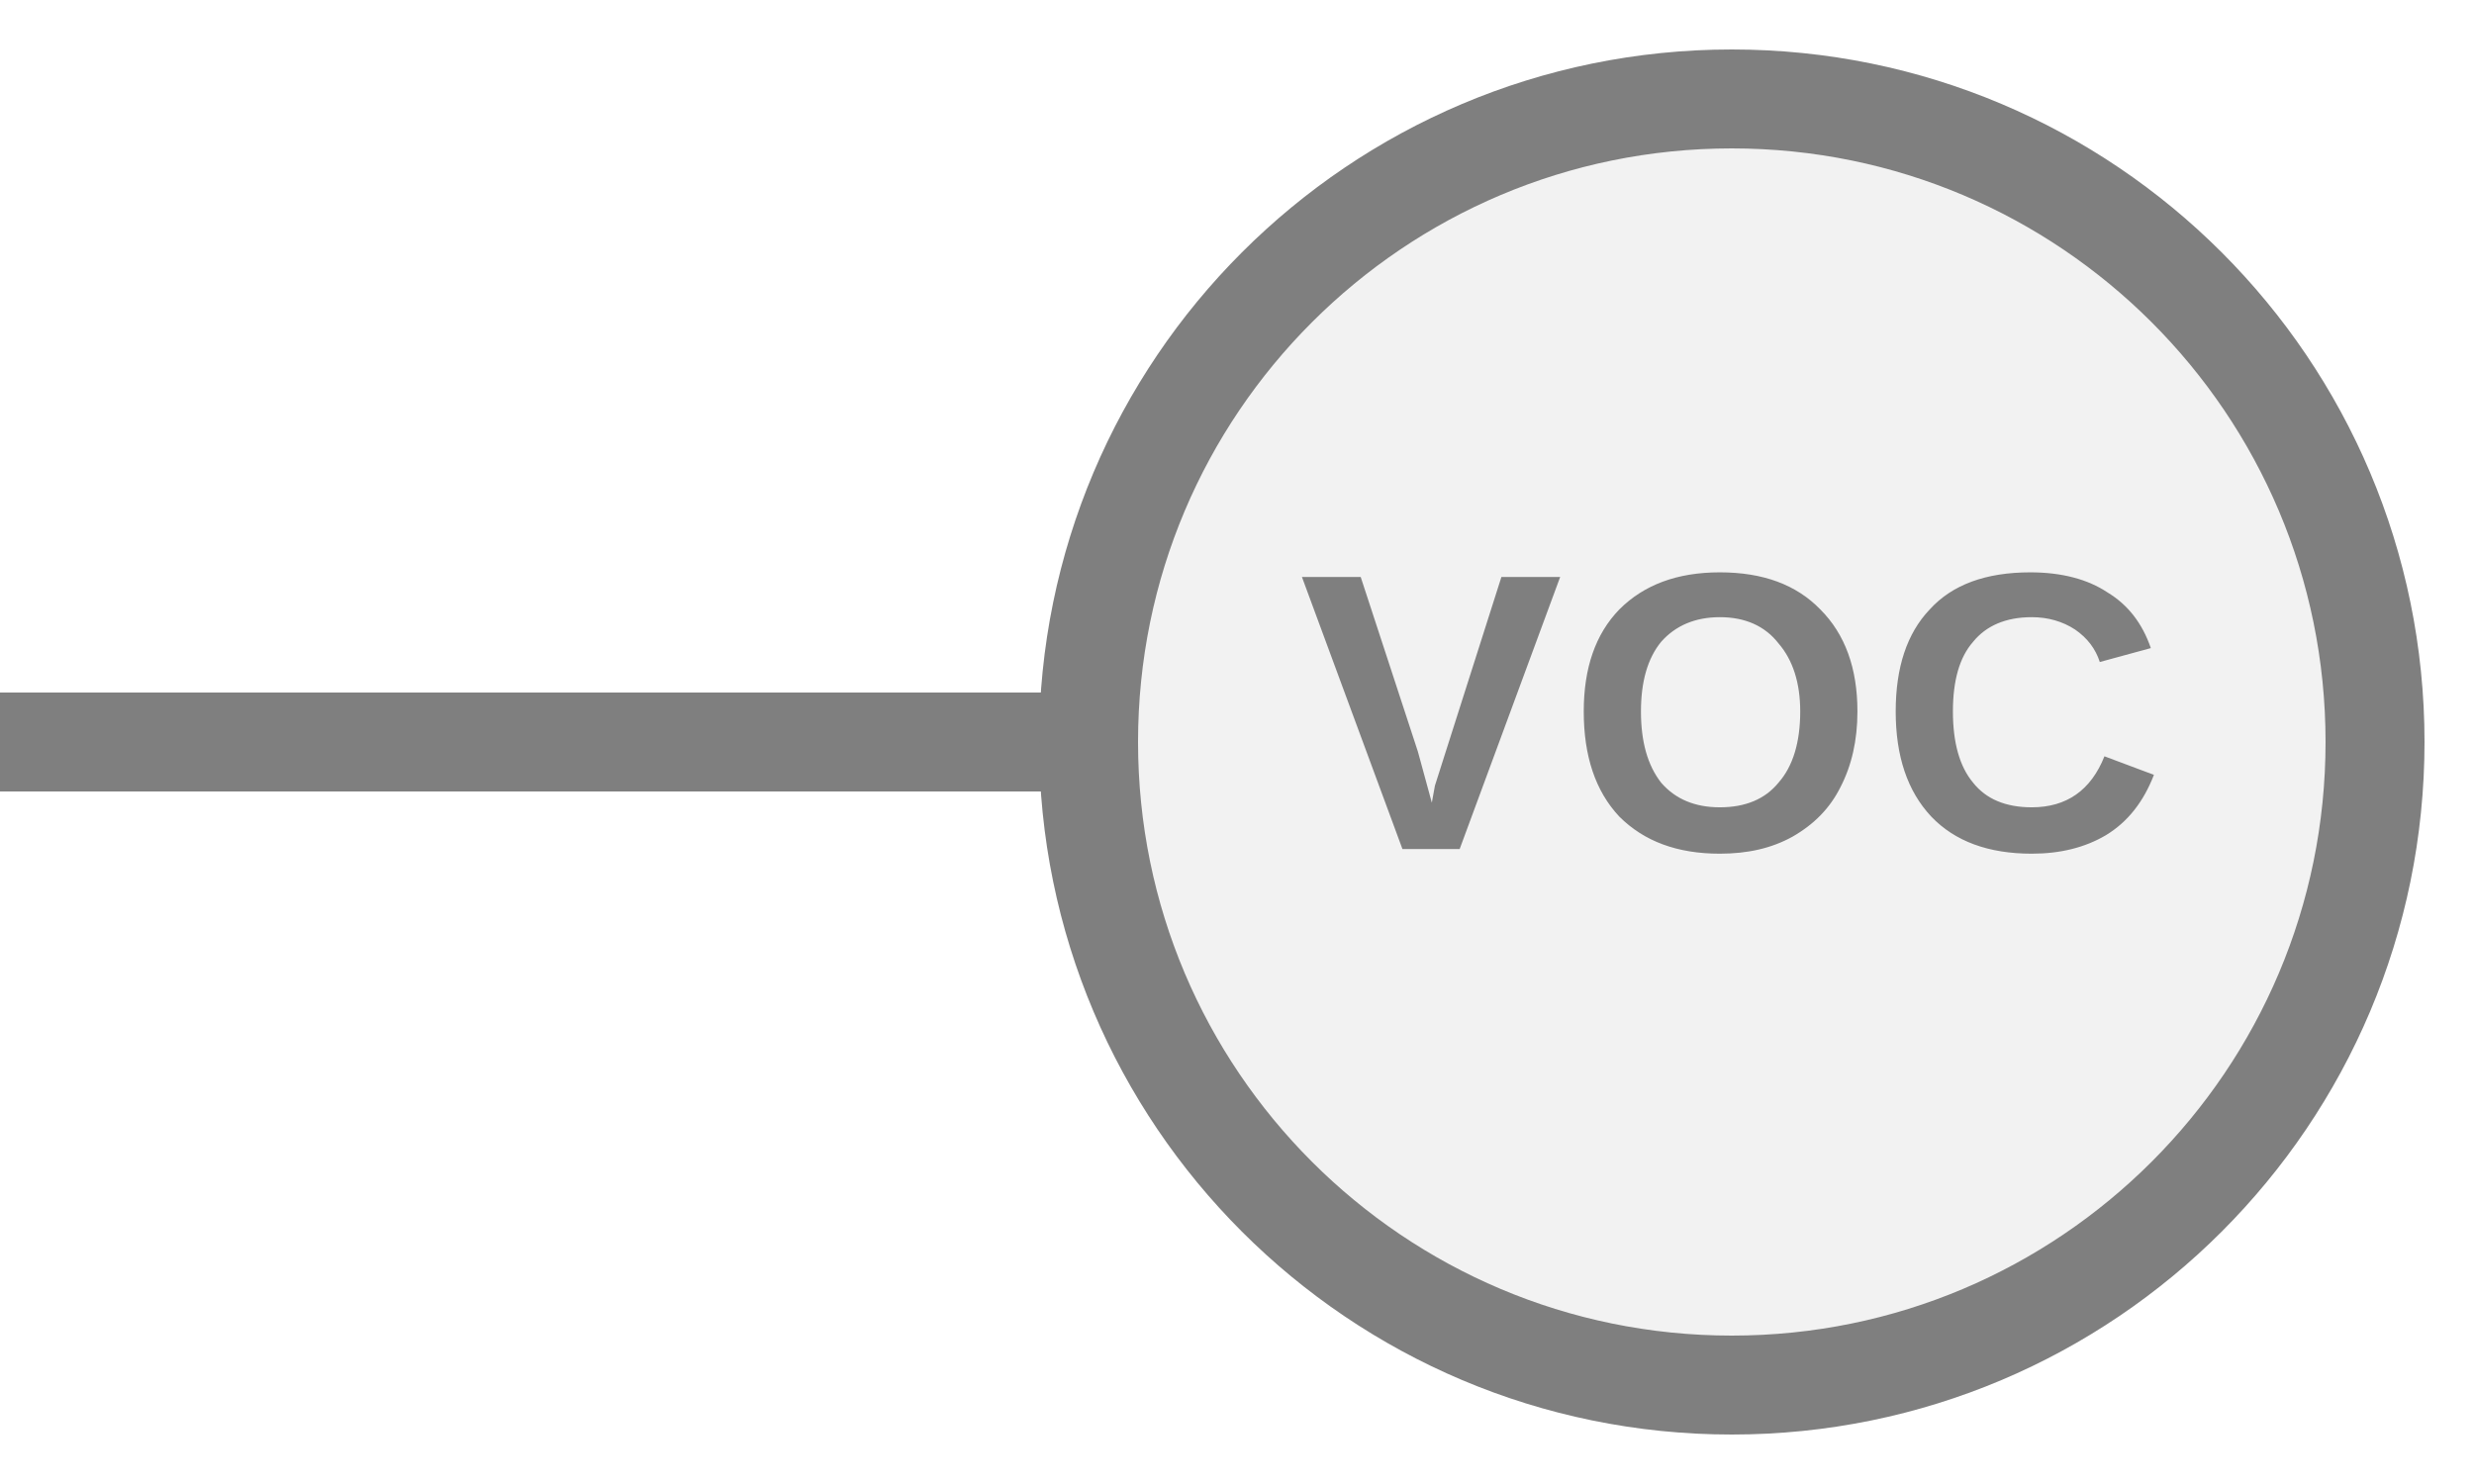
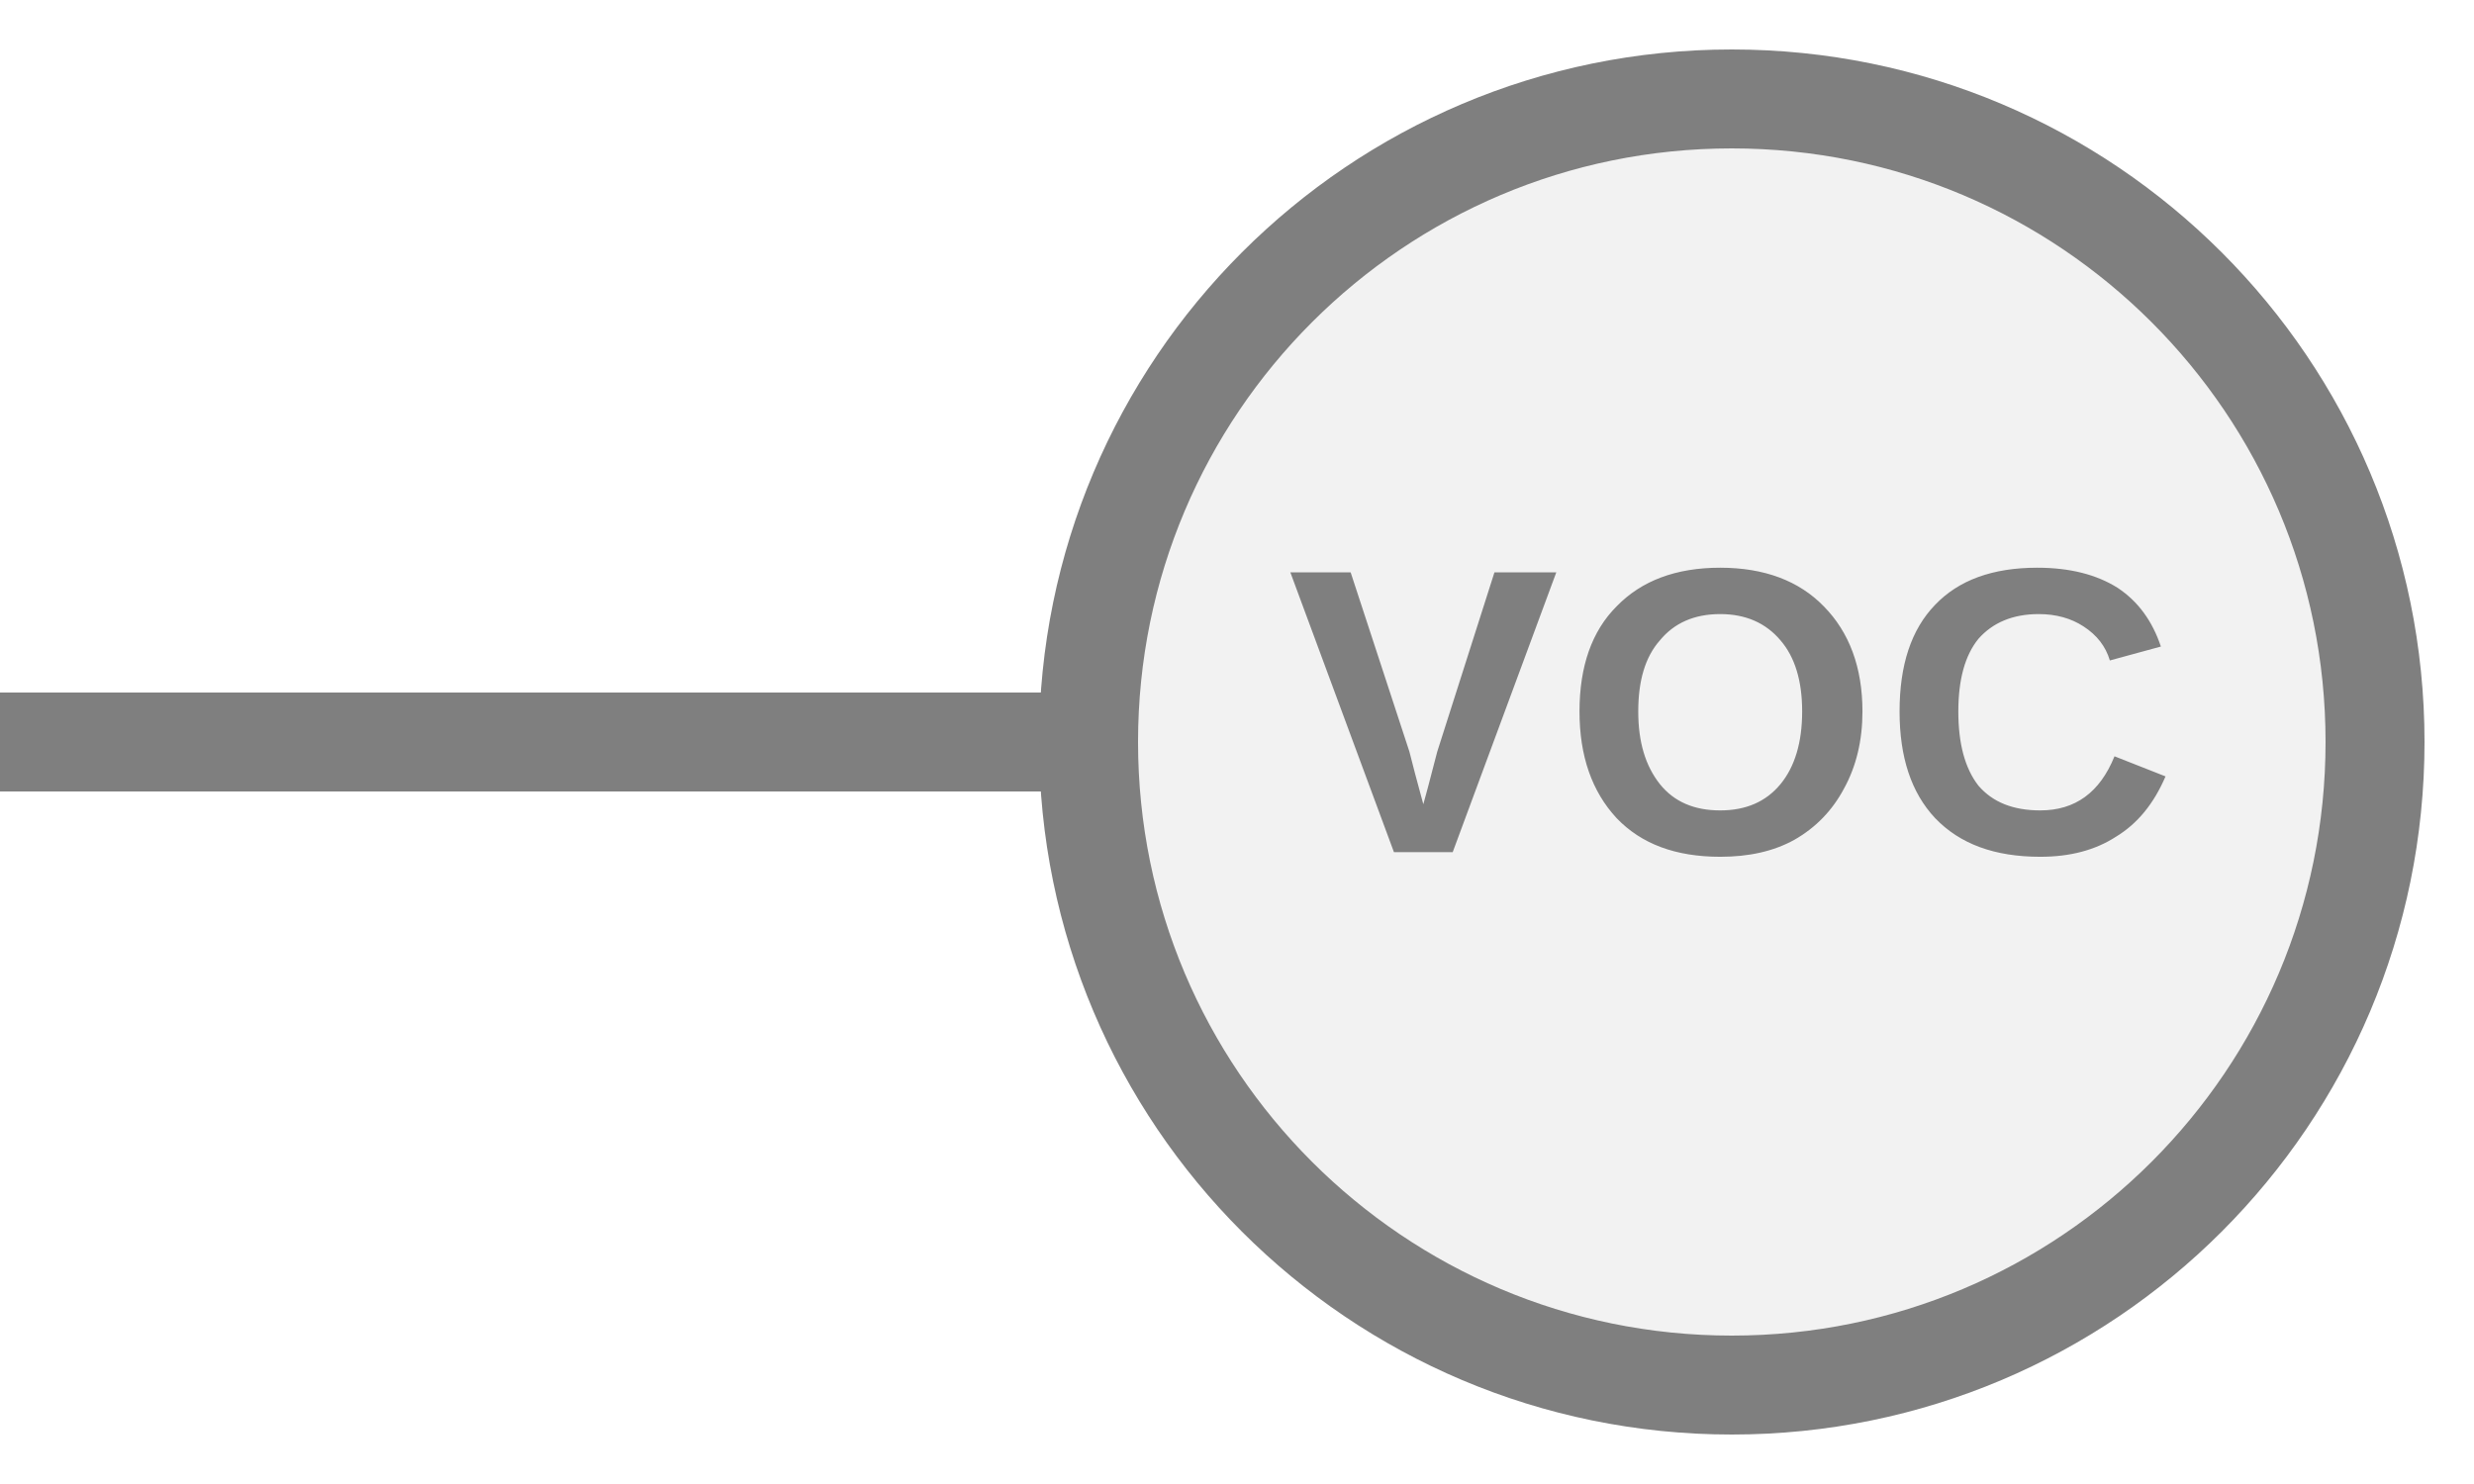
<svg xmlns="http://www.w3.org/2000/svg" width="25px" height="15px" viewBox="0 0 25 15">
  <line x1="0" y1="7.5" x2="11" y2="7.5" stroke="#7f7f7f" stroke-width="1" stroke-linecap="round" />
  <circle cx="17.5" cy="7.5" r="6.5" fill="#f2f2f2" stroke="#7f7f7f" stroke-width="1" />
-   <text x="17.5" y="7.446" fill="#7f7f7f" font-family="Arial, Helvetica, sans-serif" font-size="4px" font-style="normal" font-weight="600" letter-spacing="0.01em" text-anchor="middle" dominant-baseline="middle">VOC</text>
+   <text x="17.5" y="7.446" fill="#7f7f7f" font-family="Arial, Helvetica, sans-serif" font-size="4.108px" font-style="normal" font-weight="600" letter-spacing="0.01em" text-anchor="middle" dominant-baseline="middle">VOC</text>
</svg>
